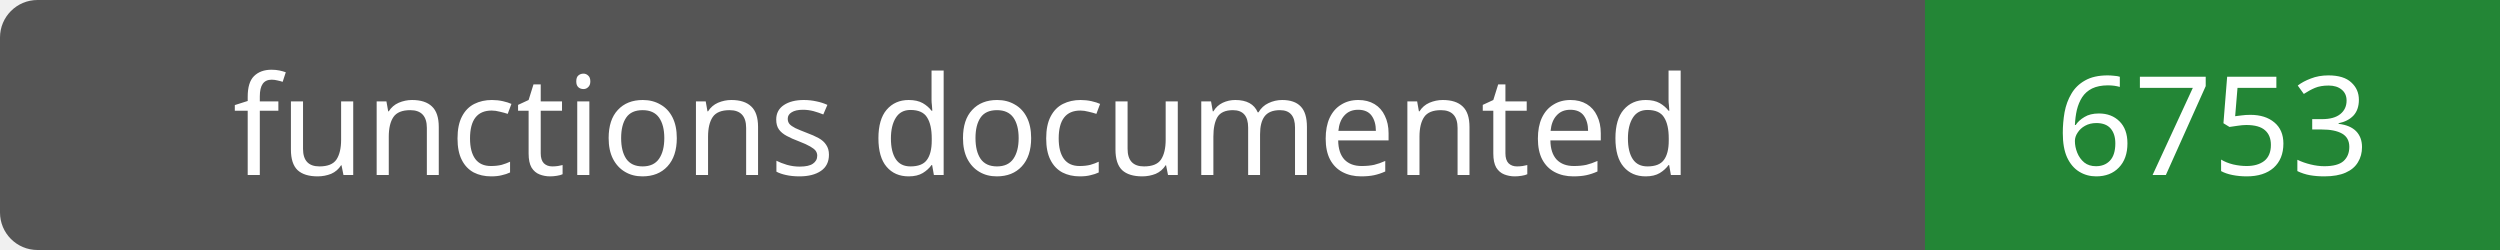
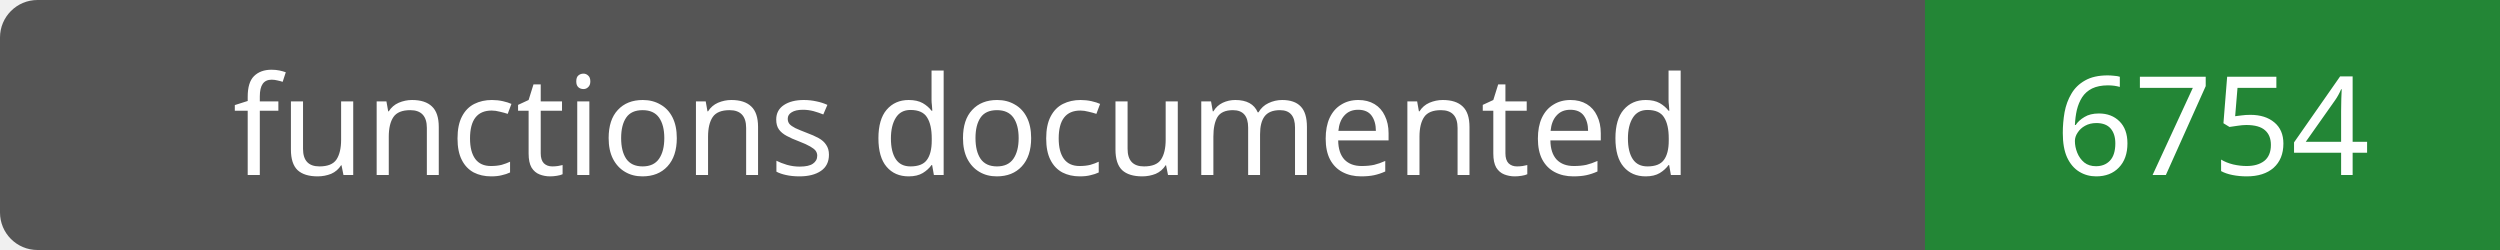
- <svg xmlns="http://www.w3.org/2000/svg" width="200" height="20" role="img" aria-label="functions documented: 6753">
+ <svg xmlns="http://www.w3.org/2000/svg" width="200" height="20" role="img" aria-label="functions documented: 6754">
  <rect width="200" height="20" rx="3" fill="#555" />
  <path fill="#238636" d="M154 0h46v20H154z" />
  <g fill="#fff" text-anchor="middle" font-family="Verdana,sans-serif" font-size="11">
    <text x="77.0" y="14">functions documented</text>
-     <text x="177.0" y="14">6753</text>
+     <text x="177.0" y="14">6754</text>
  </g>
</svg>
